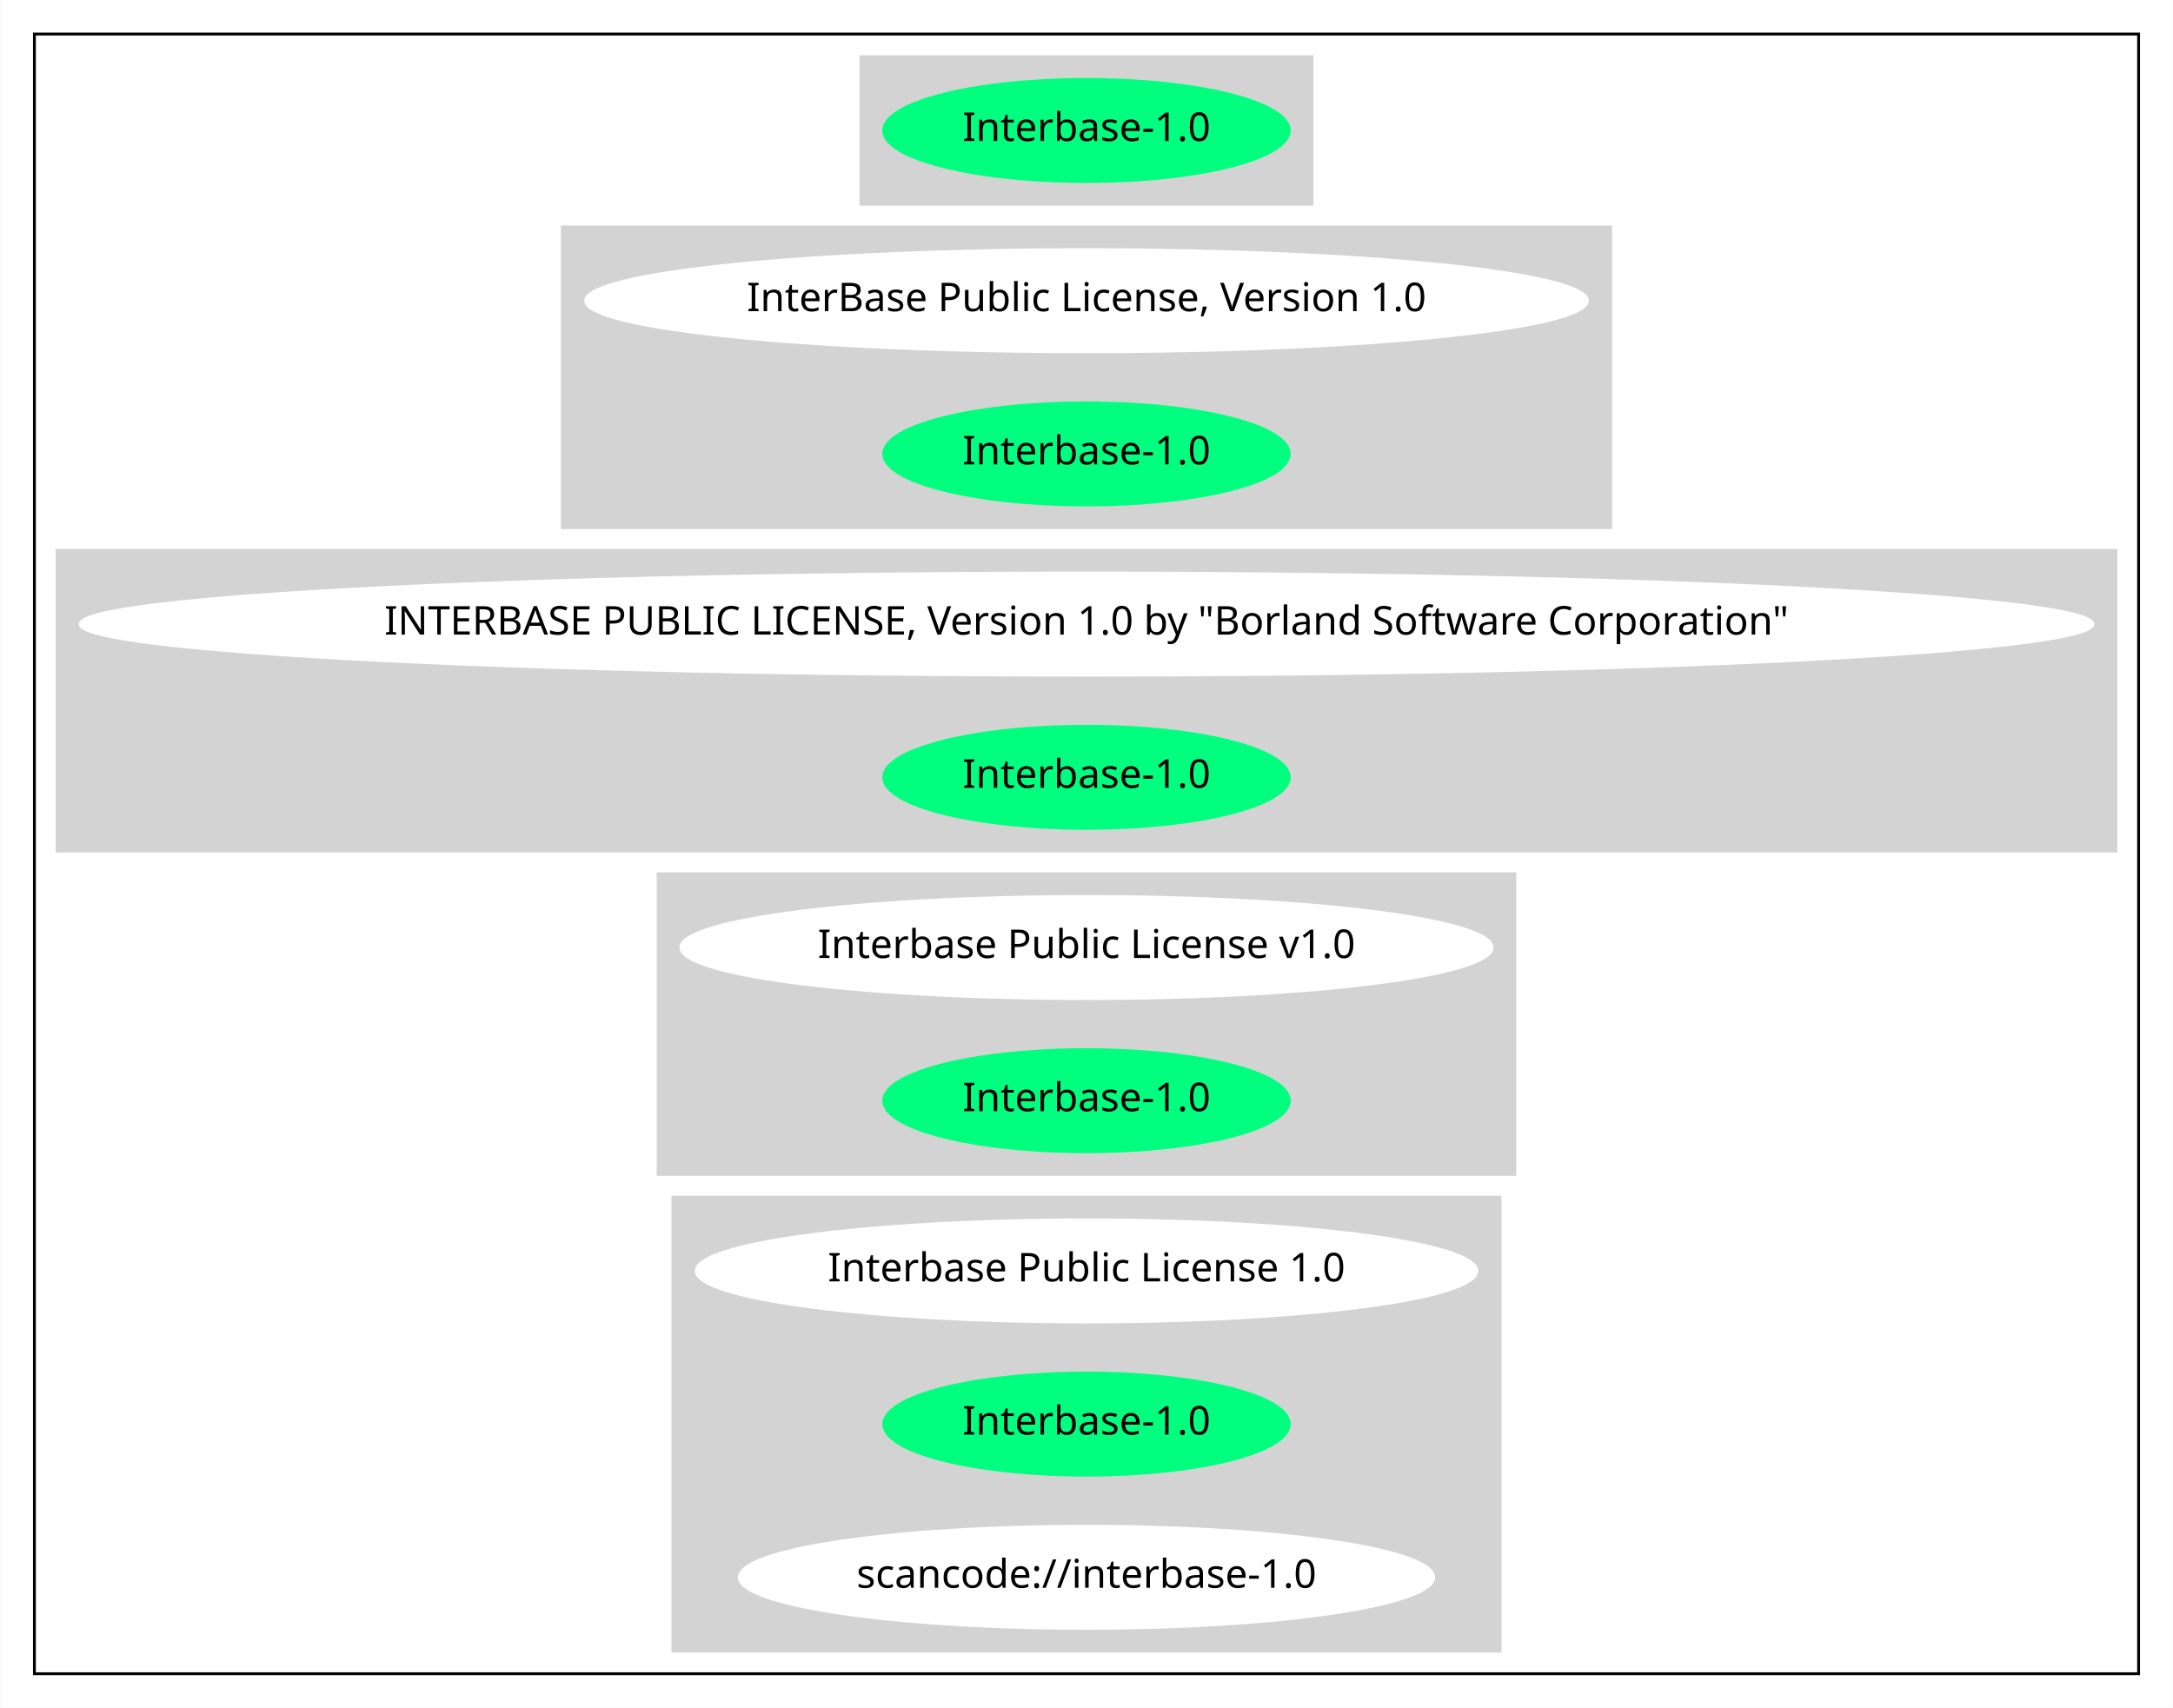
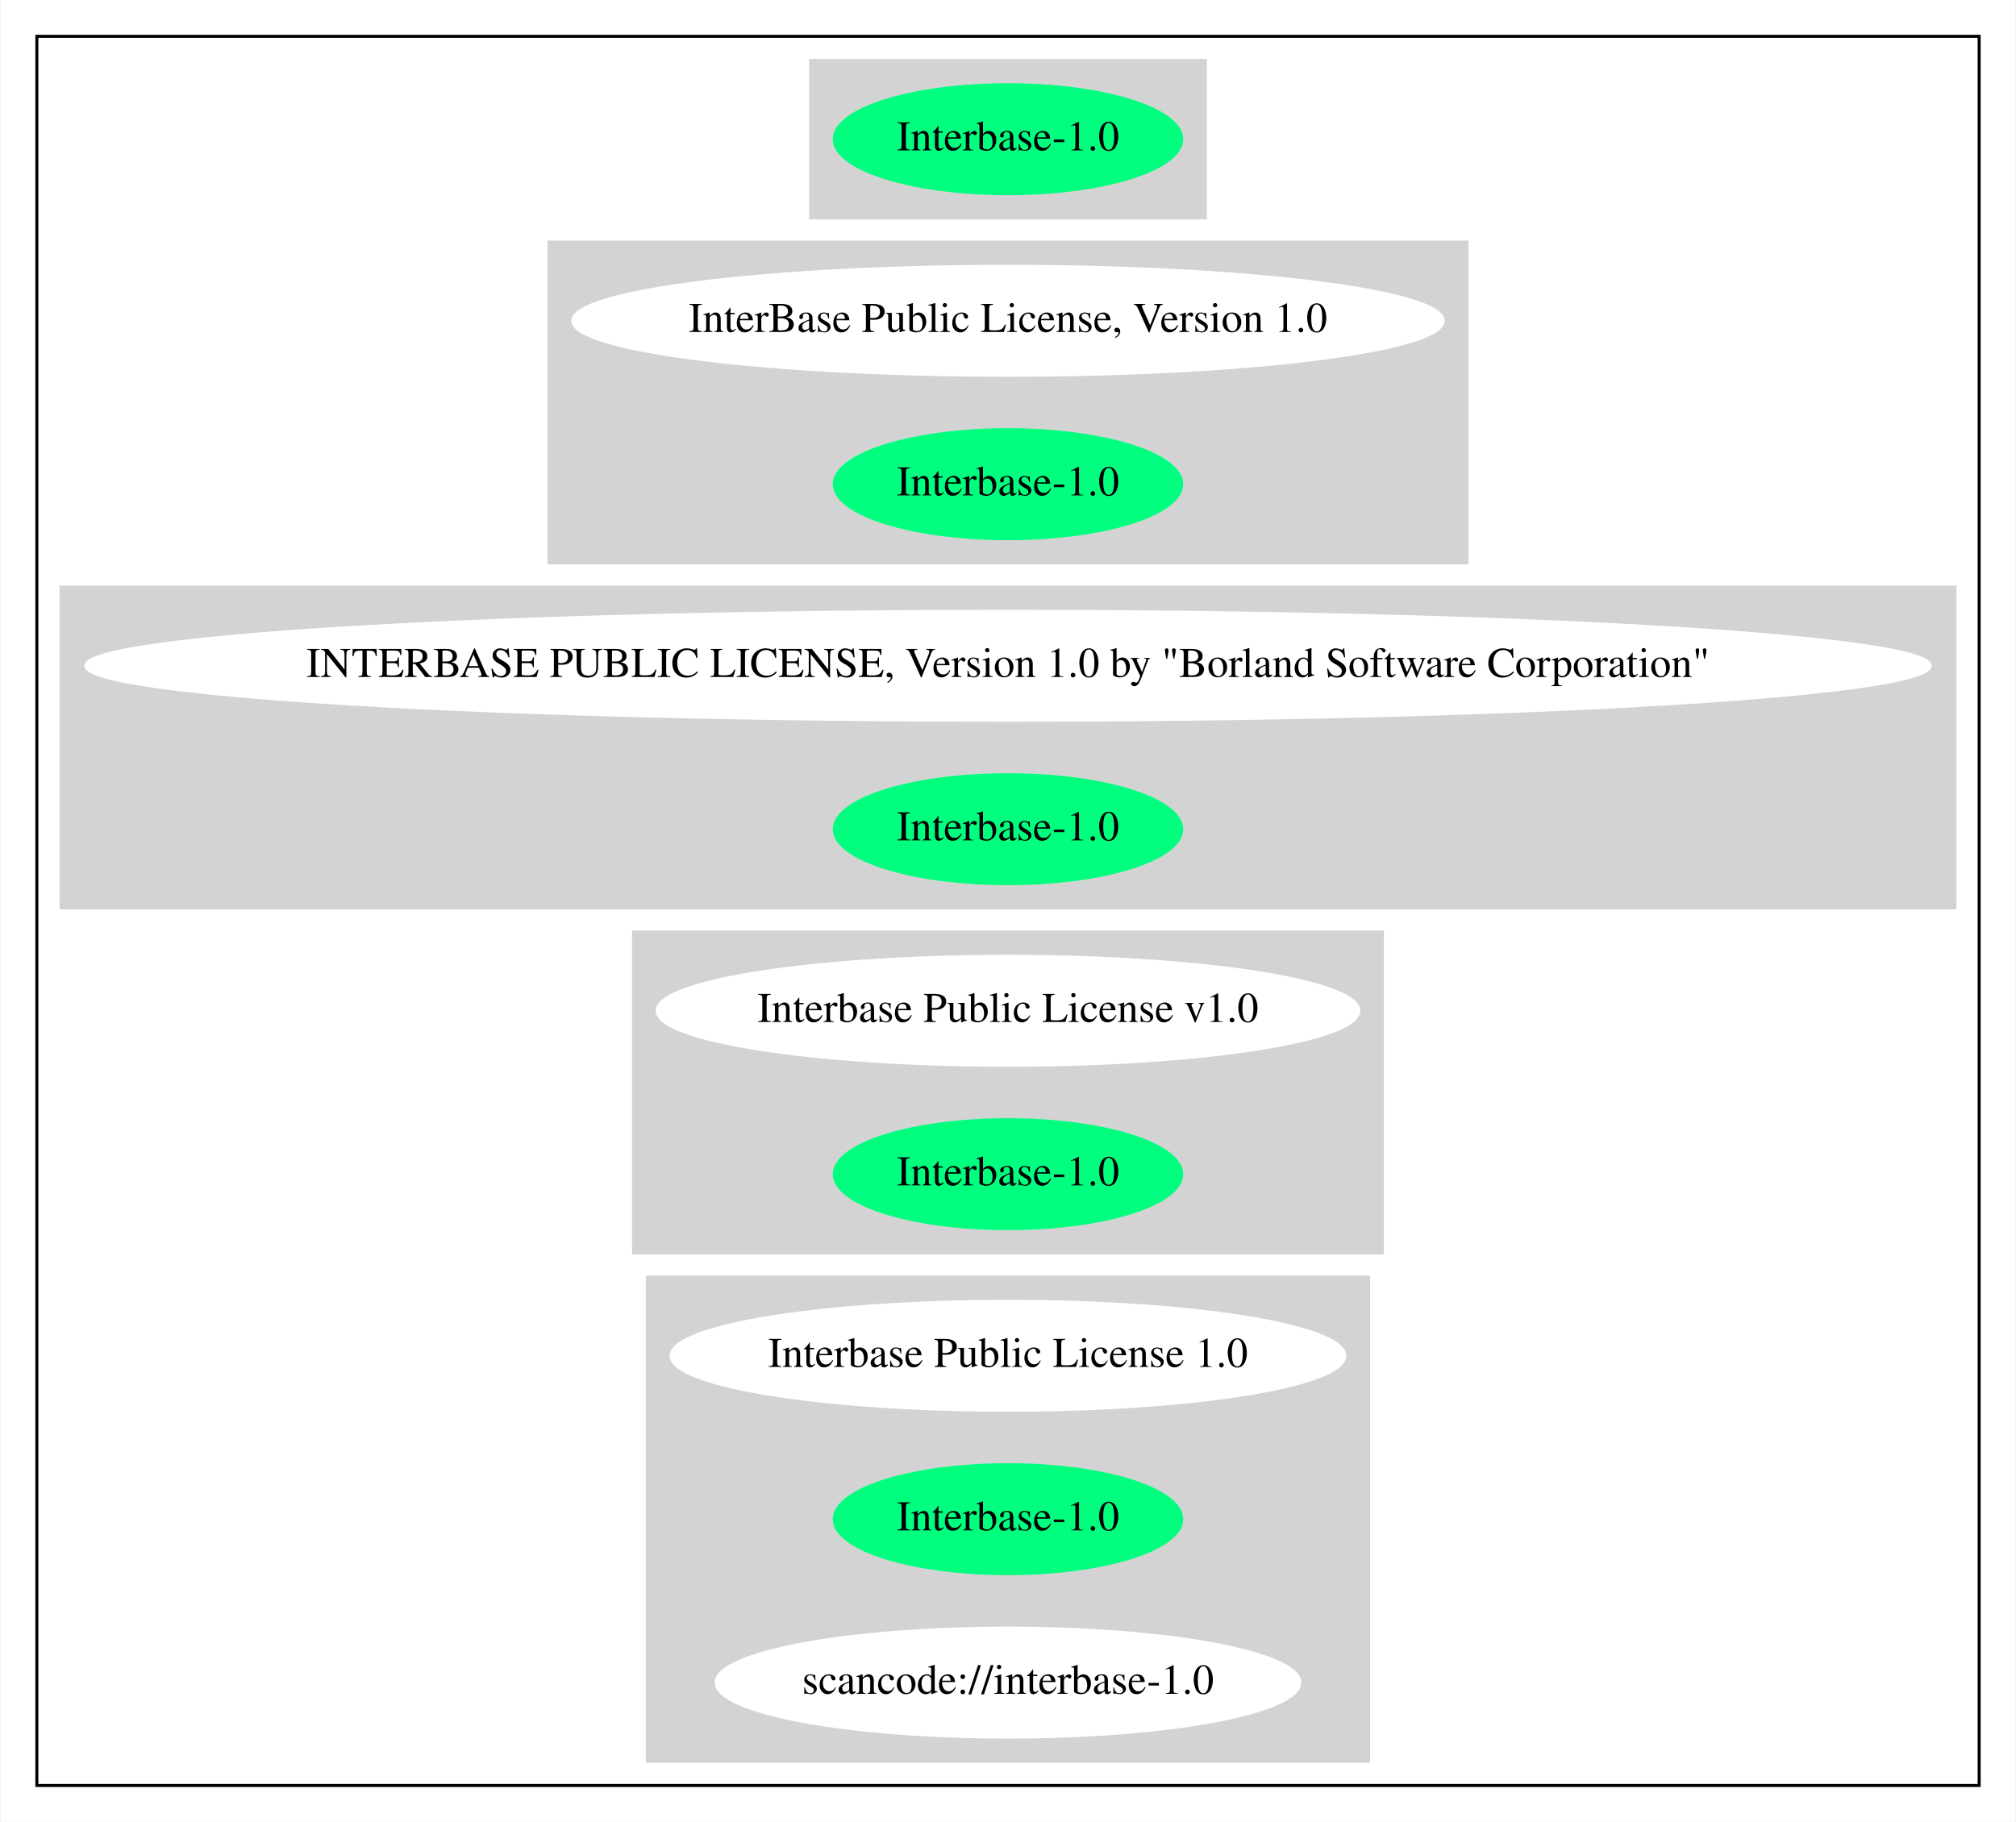
- <svg xmlns="http://www.w3.org/2000/svg" width="766pt" height="602pt" viewBox="0.00 0.00 765.74 602.00">
+ <svg xmlns="http://www.w3.org/2000/svg" width="666pt" height="602pt" viewBox="0.00 0.00 665.65 602.00">
  <g id="graph0" class="graph" transform="scale(1 1) rotate(0) translate(4 598)">
-     <polygon fill="white" stroke="transparent" points="-4,4 -4,-598 761.74,-598 761.74,4 -4,4" />
+     <polygon fill="white" stroke="transparent" points="-4,4 -4,-598 661.65,-598 661.65,4 -4,4" />
    <g id="clust1" class="cluster">
-       <polygon fill="none" stroke="black" points="8,-8 8,-586 749.74,-586 749.74,-8 8,-8" />
+       <polygon fill="none" stroke="black" points="8,-8 8,-586 649.65,-586 649.65,-8 8,-8" />
    </g>
    <g id="clust2" class="cluster">
-       <polygon fill="lightgray" stroke="lightgray" points="299.37,-526 299.37,-578 458.36,-578 458.36,-526 299.37,-526" />
+       <polygon fill="lightgray" stroke="lightgray" points="263.63,-526 263.63,-578 394.02,-578 394.02,-526 263.63,-526" />
    </g>
    <g id="clust3" class="cluster">
-       <polygon fill="lightgray" stroke="lightgray" points="194.08,-412 194.08,-518 563.65,-518 563.65,-412 194.08,-412" />
+       <polygon fill="lightgray" stroke="lightgray" points="177.19,-412 177.19,-518 480.46,-518 480.46,-412 177.19,-412" />
    </g>
    <g id="clust4" class="cluster">
-       <polygon fill="lightgray" stroke="lightgray" points="16,-298 16,-404 741.74,-404 741.74,-298 16,-298" />
+       <polygon fill="lightgray" stroke="lightgray" points="16,-298 16,-404 641.65,-404 641.65,-298 16,-298" />
    </g>
    <g id="clust5" class="cluster">
-       <polygon fill="lightgray" stroke="lightgray" points="227.88,-184 227.88,-290 529.86,-290 529.86,-184 227.88,-184" />
+       <polygon fill="lightgray" stroke="lightgray" points="205.13,-184 205.13,-290 452.51,-290 452.51,-184 205.13,-184" />
    </g>
    <g id="clust6" class="cluster">
-       <polygon fill="lightgray" stroke="lightgray" points="233.08,-16 233.08,-176 524.66,-176 524.66,-16 233.08,-16" />
+       <polygon fill="lightgray" stroke="lightgray" points="209.68,-16 209.68,-176 447.96,-176 447.96,-16 209.68,-16" />
    </g>
    <g id="node1" class="node">
-       <ellipse fill="springgreen" stroke="springgreen" cx="378.87" cy="-552" rx="71.49" ry="18" />
-       <text text-anchor="middle" x="378.87" y="-548.3" font-family="Times-Roman" font-size="14.00">Interbase-1.0</text>
+       <ellipse fill="springgreen" stroke="springgreen" cx="328.82" cy="-552" rx="57.39" ry="18" />
+       <text text-anchor="middle" x="328.82" y="-548.3" font-family="Times,serif" font-size="14.00">Interbase-1.0</text>
    </g>
    <g id="node2" class="node">
-       <ellipse fill="white" stroke="white" cx="378.87" cy="-492" rx="176.57" ry="18" />
-       <text text-anchor="middle" x="378.87" y="-488.3" font-family="Times-Roman" font-size="14.00">InterBase Public License, Version 1.0</text>
+       <ellipse fill="white" stroke="white" cx="328.82" cy="-492" rx="143.77" ry="18" />
+       <text text-anchor="middle" x="328.82" y="-488.3" font-family="Times,serif" font-size="14.00">InterBase Public License, Version 1.0</text>
    </g>
    <g id="node3" class="node">
-       <ellipse fill="springgreen" stroke="springgreen" cx="378.87" cy="-438" rx="71.49" ry="18" />
-       <text text-anchor="middle" x="378.87" y="-434.3" font-family="Times-Roman" font-size="14.00">Interbase-1.0</text>
+       <ellipse fill="springgreen" stroke="springgreen" cx="328.82" cy="-438" rx="57.39" ry="18" />
+       <text text-anchor="middle" x="328.82" y="-434.3" font-family="Times,serif" font-size="14.00">Interbase-1.0</text>
    </g>
    <g id="node4" class="node">
-       <ellipse fill="white" stroke="white" cx="378.87" cy="-378" rx="354.74" ry="18" />
-       <text text-anchor="middle" x="378.87" y="-374.3" font-family="Times-Roman" font-size="14.00">INTERBASE PUBLIC LICENSE, Version 1.0 by "Borland Software Corporation"</text>
+       <ellipse fill="white" stroke="white" cx="328.82" cy="-378" rx="304.65" ry="18" />
+       <text text-anchor="middle" x="328.82" y="-374.3" font-family="Times,serif" font-size="14.00">INTERBASE PUBLIC LICENSE, Version 1.0 by "Borland Software Corporation"</text>
    </g>
    <g id="node5" class="node">
-       <ellipse fill="springgreen" stroke="springgreen" cx="378.87" cy="-324" rx="71.49" ry="18" />
-       <text text-anchor="middle" x="378.87" y="-320.3" font-family="Times-Roman" font-size="14.00">Interbase-1.0</text>
+       <ellipse fill="springgreen" stroke="springgreen" cx="328.82" cy="-324" rx="57.39" ry="18" />
+       <text text-anchor="middle" x="328.82" y="-320.3" font-family="Times,serif" font-size="14.00">Interbase-1.0</text>
    </g>
    <g id="node6" class="node">
-       <ellipse fill="white" stroke="white" cx="378.87" cy="-264" rx="142.97" ry="18" />
-       <text text-anchor="middle" x="378.87" y="-260.3" font-family="Times-Roman" font-size="14.00">Interbase Public License v1.0</text>
+       <ellipse fill="white" stroke="white" cx="328.82" cy="-264" rx="115.88" ry="18" />
+       <text text-anchor="middle" x="328.82" y="-260.3" font-family="Times,serif" font-size="14.00">Interbase Public License v1.0</text>
    </g>
    <g id="node7" class="node">
-       <ellipse fill="springgreen" stroke="springgreen" cx="378.87" cy="-210" rx="71.49" ry="18" />
-       <text text-anchor="middle" x="378.87" y="-206.3" font-family="Times-Roman" font-size="14.00">Interbase-1.0</text>
+       <ellipse fill="springgreen" stroke="springgreen" cx="328.82" cy="-210" rx="57.39" ry="18" />
+       <text text-anchor="middle" x="328.82" y="-206.3" font-family="Times,serif" font-size="14.00">Interbase-1.0</text>
    </g>
    <g id="node8" class="node">
-       <ellipse fill="white" stroke="white" cx="378.87" cy="-150" rx="137.58" ry="18" />
-       <text text-anchor="middle" x="378.87" y="-146.3" font-family="Times-Roman" font-size="14.00">Interbase Public License 1.0</text>
+       <ellipse fill="white" stroke="white" cx="328.82" cy="-150" rx="111.28" ry="18" />
+       <text text-anchor="middle" x="328.82" y="-146.3" font-family="Times,serif" font-size="14.00">Interbase Public License 1.0</text>
    </g>
    <g id="node9" class="node">
-       <ellipse fill="springgreen" stroke="springgreen" cx="378.87" cy="-96" rx="71.49" ry="18" />
-       <text text-anchor="middle" x="378.87" y="-92.3" font-family="Times-Roman" font-size="14.00">Interbase-1.0</text>
+       <ellipse fill="springgreen" stroke="springgreen" cx="328.82" cy="-96" rx="57.39" ry="18" />
+       <text text-anchor="middle" x="328.82" y="-92.3" font-family="Times,serif" font-size="14.00">Interbase-1.0</text>
    </g>
    <g id="node10" class="node">
-       <ellipse fill="white" stroke="white" cx="378.87" cy="-42" rx="122.38" ry="18" />
-       <text text-anchor="middle" x="378.87" y="-38.3" font-family="Times-Roman" font-size="14.00">scancode://interbase-1.0</text>
+       <ellipse fill="white" stroke="white" cx="328.82" cy="-42" rx="96.38" ry="18" />
+       <text text-anchor="middle" x="328.82" y="-38.3" font-family="Times,serif" font-size="14.00">scancode://interbase-1.0</text>
    </g>
  </g>
</svg>
